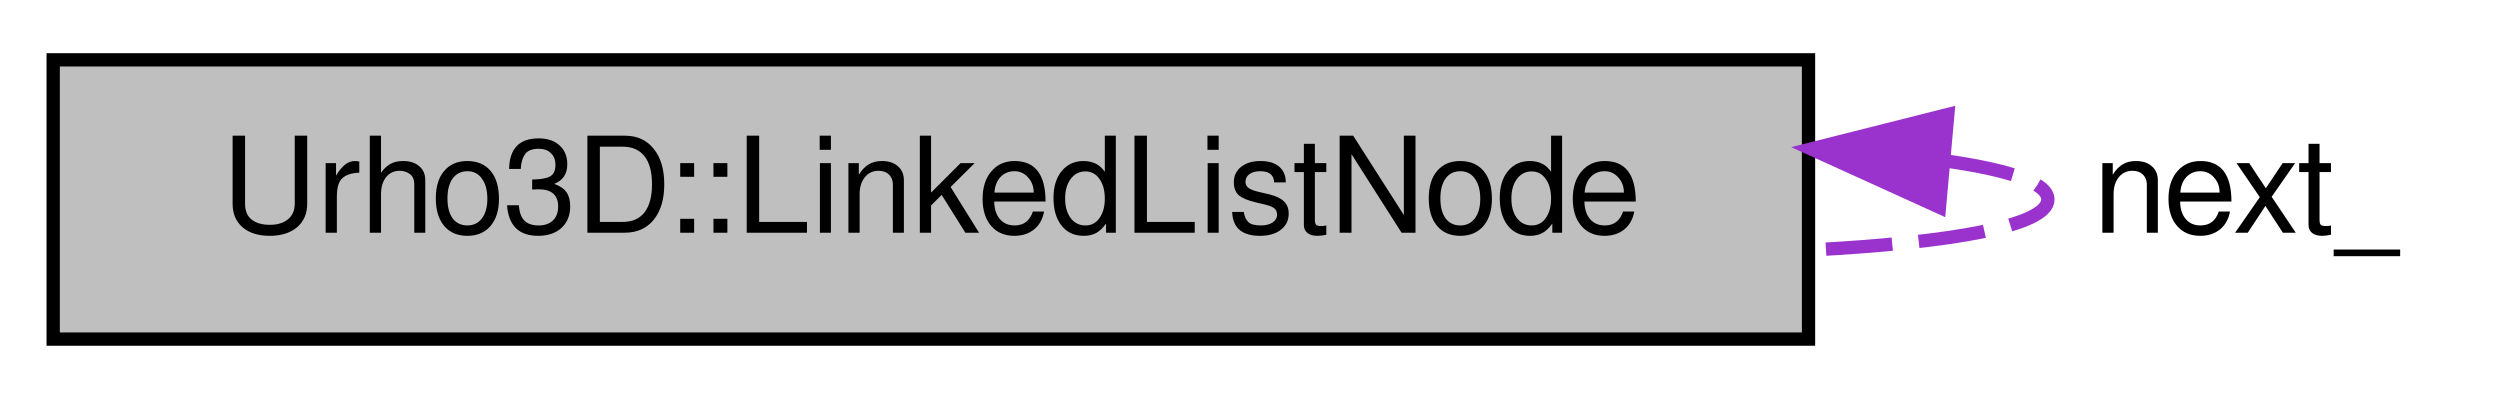
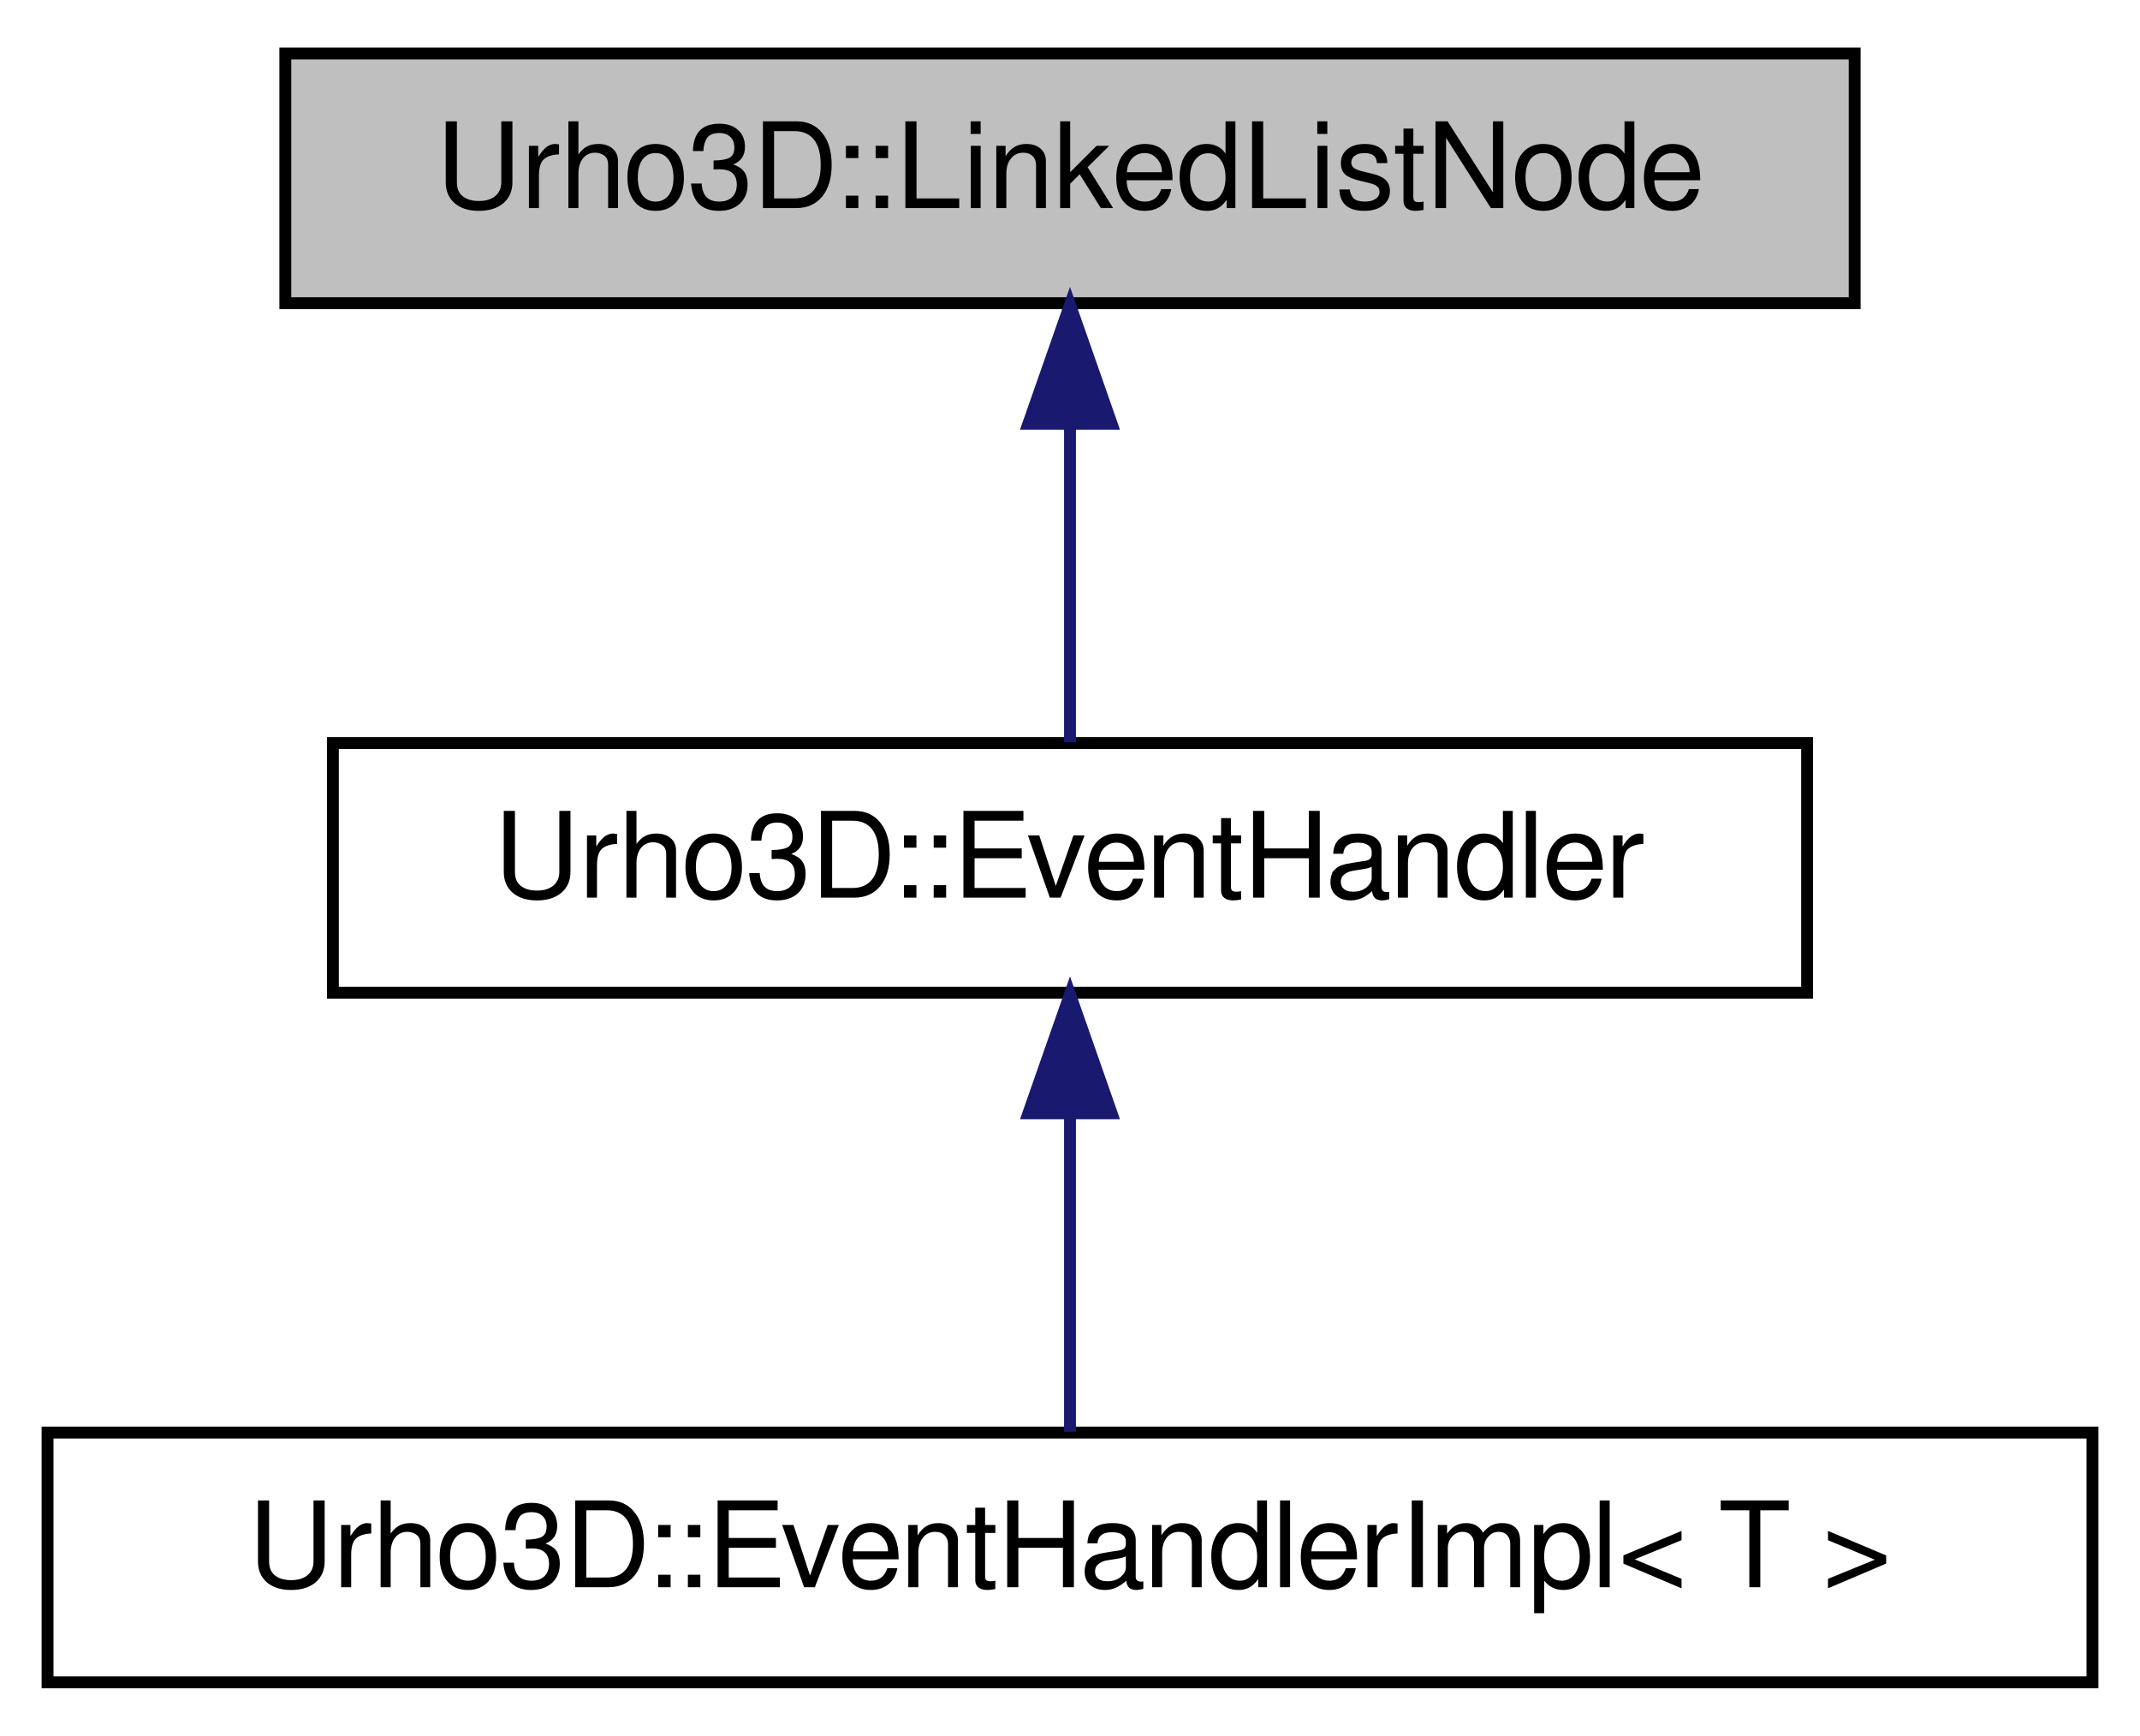
- <svg xmlns="http://www.w3.org/2000/svg" width="188pt" height="30pt" viewBox="0.00 0.00 188.00 30.00">
-   <g id="graph1" class="graph" transform="scale(1 1) rotate(0) translate(4 26)">
+ <svg xmlns="http://www.w3.org/2000/svg" xmlns:xlink="http://www.w3.org/1999/xlink" width="180pt" height="146pt" viewBox="0.00 0.00 180.00 146.00">
+   <g id="graph1" class="graph" transform="scale(1 1) rotate(0) translate(4 142)">
    <g id="node1" class="node">
-       <polygon fill="#bfbfbf" stroke="black" points="0,-0.5 0,-21.5 132,-21.5 132,-0.5 0,-0.5" />
-       <text text-anchor="middle" x="66" y="-8.5" font-family="FreeSans" font-size="10.00">Urho3D::LinkedListNode</text>
+       <polygon fill="#bfbfbf" stroke="black" points="20,-116.5 20,-137.5 152,-137.5 152,-116.5 20,-116.5" />
+       <text text-anchor="middle" x="86" y="-124.5" font-family="FreeSans" font-size="10.00">Urho3D::LinkedListNode</text>
+     </g>
+     <g id="node3" class="node">
+       <a xlink:href="a00118.html" target="_top" xlink:title="Internal helper class for invoking event handler functions.">
+         <polygon fill="none" stroke="black" points="24,-58.5 24,-79.5 148,-79.5 148,-58.5 24,-58.5" />
+         <text text-anchor="middle" x="86" y="-66.5" font-family="FreeSans" font-size="10.00">Urho3D::EventHandler</text>
+       </a>
    </g>
    <g id="edge2" class="edge">
-       <path fill="none" stroke="#9a32cd" stroke-dasharray="5,2" d="M142.476,-13.874C147.175,-13.193 150,-12.235 150,-11 150,-9.023 142.768,-7.757 132.201,-7.201" />
-       <polygon fill="#9a32cd" stroke="#9a32cd" points="141.847,-10.416 132.201,-14.799 142.475,-17.388 141.847,-10.416" />
-       <text text-anchor="middle" x="165" y="-8.5" font-family="FreeSans" font-size="10.00"> next_</text>
+       <path fill="none" stroke="midnightblue" d="M86,-106.191C86,-97.168 86,-86.994 86,-79.571" />
+       <polygon fill="midnightblue" stroke="midnightblue" points="82.5,-106.362 86,-116.362 89.5,-106.362 82.5,-106.362" />
+     </g>
+     <g id="node5" class="node">
+       <a xlink:href="a00119.html" target="_top" xlink:title="Template implementation of the event handler invoke helper (stores a function pointer of specific cla...">
+         <polygon fill="none" stroke="black" points="0,-0.5 0,-21.5 172,-21.5 172,-0.5 0,-0.5" />
+         <text text-anchor="middle" x="86" y="-8.5" font-family="FreeSans" font-size="10.00">Urho3D::EventHandlerImpl&lt; T &gt;</text>
+       </a>
+     </g>
+     <g id="edge4" class="edge">
+       <path fill="none" stroke="midnightblue" d="M86,-48.191C86,-39.168 86,-28.994 86,-21.571" />
+       <polygon fill="midnightblue" stroke="midnightblue" points="82.5,-48.362 86,-58.362 89.5,-48.362 82.5,-48.362" />
    </g>
  </g>
</svg>
